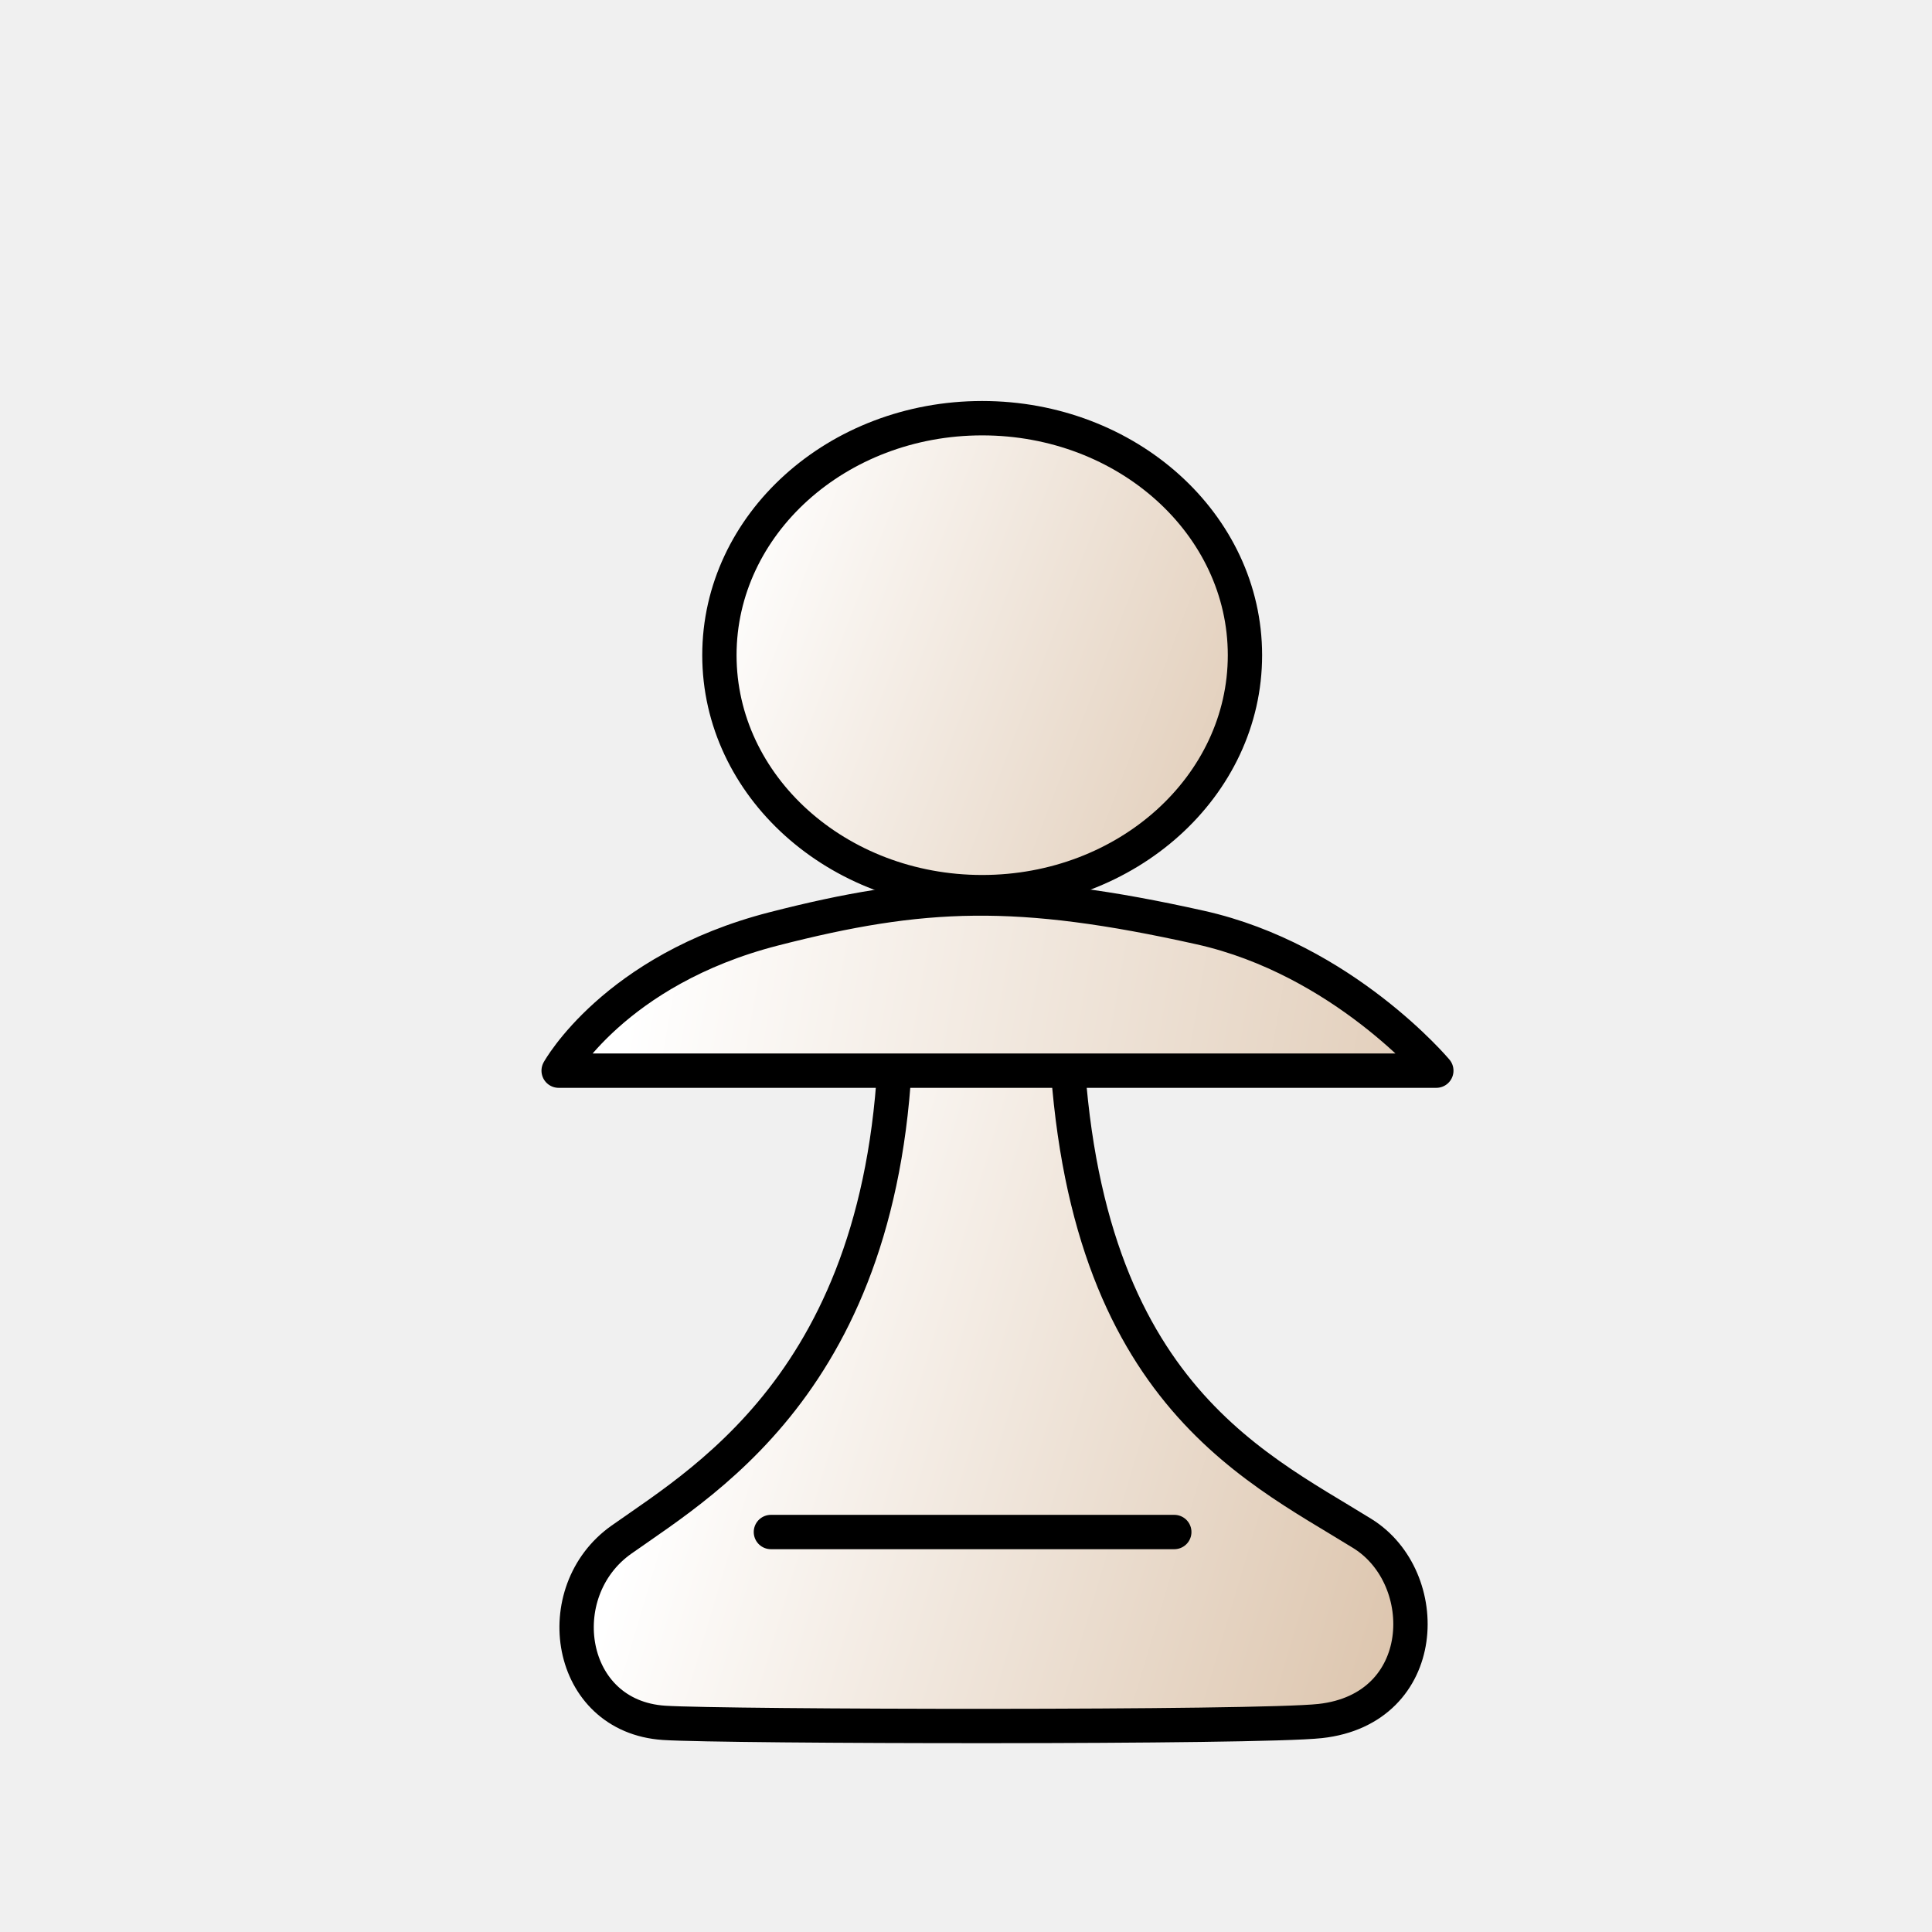
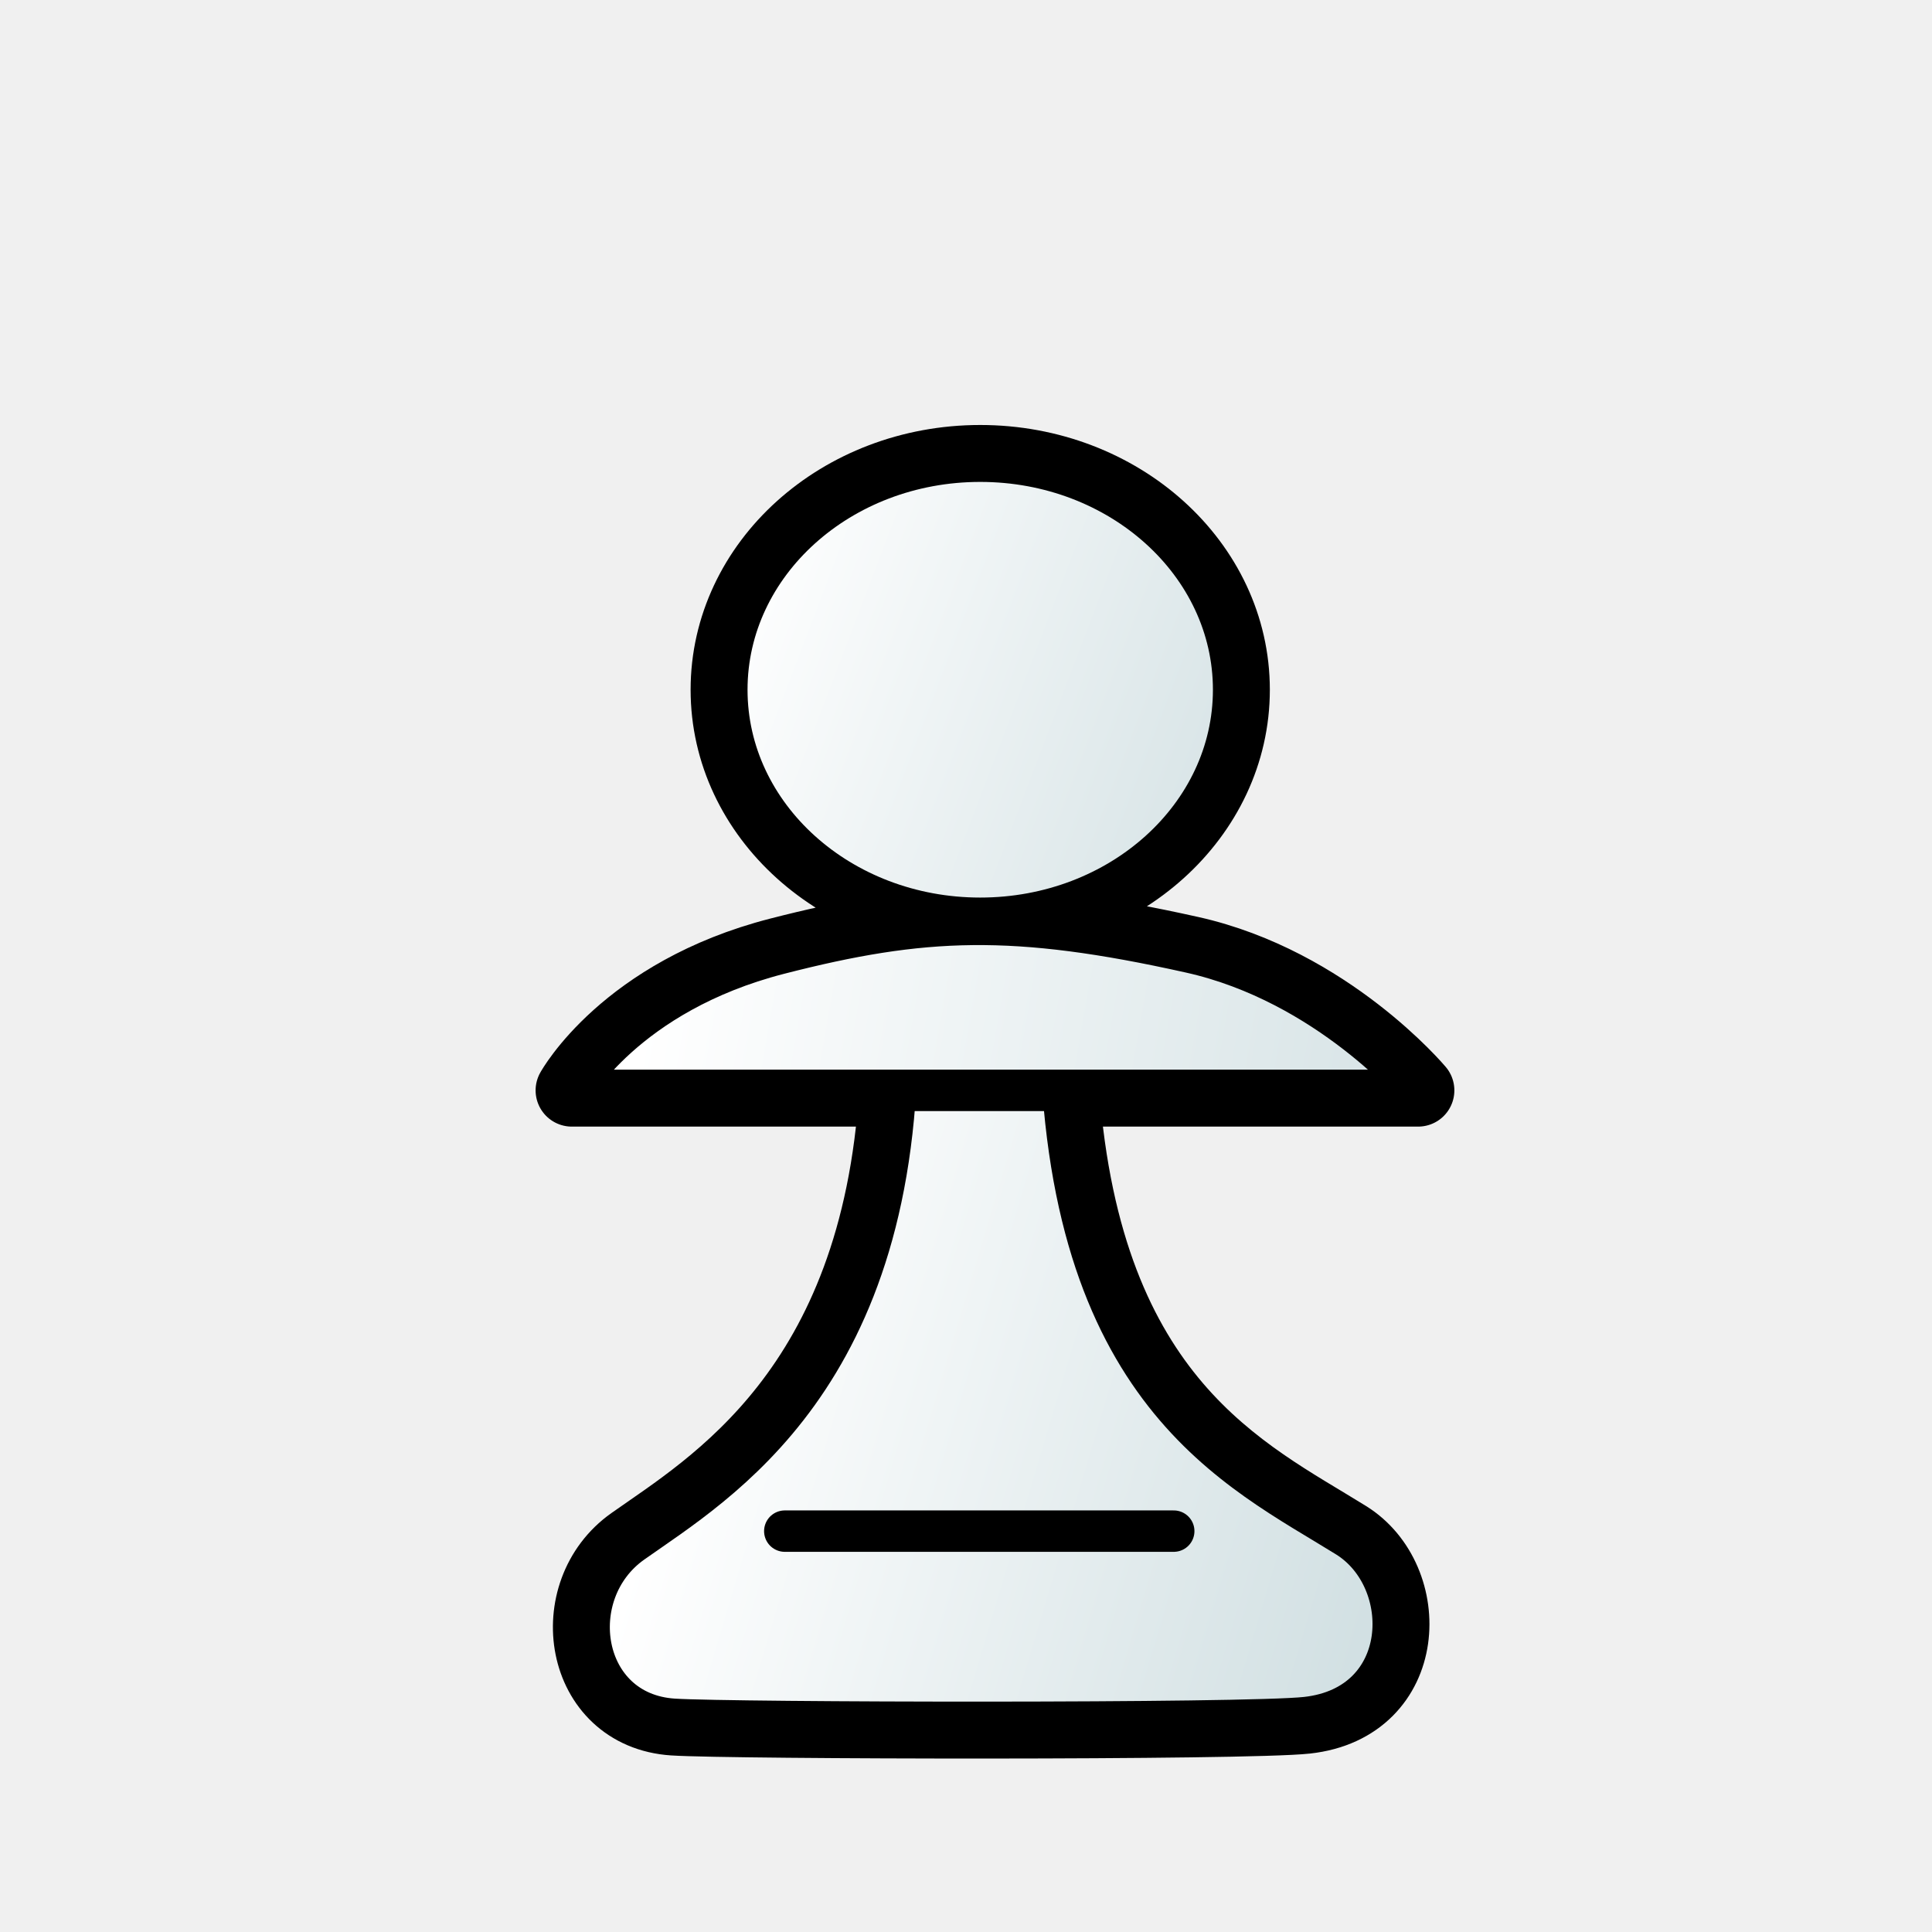
- <svg xmlns="http://www.w3.org/2000/svg" xmlns:xlink="http://www.w3.org/1999/xlink" height="700pt" viewBox="-20 0 900 900" width="700pt">
-   <linearGradient id="a">
-     <stop offset="0" stop-color="#fff" />
-     <stop offset="1" stop-color="#d0b090" />
-   </linearGradient>
-   <linearGradient id="b" gradientUnits="userSpaceOnUse" x1="586.526" x2="1126.022" xlink:href="#a" y1="328.043" y2="534.203" />
-   <linearGradient id="d" gradientUnits="userSpaceOnUse" x1="275.244" x2="862.652" xlink:href="#a" y1="458.656" y2="560.747" />
-   <linearGradient id="c" gradientUnits="userSpaceOnUse" x1="300.273" x2="774.046" xlink:href="#a" y1="623.782" y2="764.899" />
-   <g stroke="#000" stroke-linecap="round" stroke-linejoin="round">
-     <g fill-rule="evenodd">
-       <path d="M926.667 373.333a166.667 150 0 1 1-333.334 0 166.667 150 0 1 1 333.334 0z" fill="url(#b)" stroke-width="21.762" transform="matrix(.73447 0 0 .736 -120.66 30.436)" />
-       <path d="M397.417 467.01c1.469 170.175-86.733 221.098-127.967 250.246-34.192 24.17-25.463 82.342 19.906 85.311 28.113 1.84 276.613 2.361 305.651-.843 51.38-5.67 52.846-66.7 19.688-87.311-52.609-32.703-136.191-69.538-138.498-247.09-.441-33.312-79.042-30.009-78.78-.312z" fill="url(#c)" stroke-width="16" />
-       <path d="M340.353 432.735c-74.195 19.066-100.11 66.019-100.11 66.019H649.09s-43.432-51.835-110.025-66.684c-85.24-19.007-129.173-17.204-198.712.665z" fill="url(#d)" stroke-width="16" />
-     </g>
-     <path d="M339.121 713.675h187.903" fill="none" stroke-width="16" />
-   </g>
+ <svg xmlns="http://www.w3.org/2000/svg" xmlns:xlink="http://www.w3.org/1999/xlink" width="700pt" height="700pt" id="pawn" viewBox="0 0 933.333 933.333" version="1.0">
+   <style id="style-base">
+     .base { 
+       fill-opacity:1;
+       fill-rule:evenodd;
+       stroke-miterlimit:4;
+       stroke-dasharray:none;
+       stroke-linecap:round;
+       stroke-linejoin:round;
+       stroke-opacity:1
+     }
+     .shadow {
+       stroke:none;
+       filter:url(#filterBlur);
+     }
+   </style>
+   <style id="stroke-medium">.stroke-medium {stroke-width: 20; }</style>
+   <style id="stroke-boundary">.stroke-boundary {stroke-width: 35; }</style>
+   <style id="stroke-color">.stroke-color {stroke: black; }</style>
+   <style id="fill-color">.fill-color {fill: white; }</style>
+   <defs id="defs36222">
+     <linearGradient id="fillGradient">
+       <stop style="stop-color: white; stop-opacity: 1;" offset="0" id="stop0" />
+       <stop style="stop-color: rgb(191, 211, 215); stop-opacity: 1;" offset="1" id="stop1" />
+     </linearGradient>
+     <linearGradient xlink:href="#fillGradient" id="head-gradient" x1="586.526" y1="328.043" x2="1126.022" y2="534.203" gradientUnits="userSpaceOnUse" gradientTransform="matrix(0.734473,0,0,0.735993,-84.6603,58.4359)" />
+     <linearGradient xlink:href="#fillGradient" id="shoulders-gradient" x1="275.244" y1="458.656" x2="862.652" y2="560.747" gradientUnits="userSpaceOnUse" gradientTransform="translate(36,28)" />
+     <linearGradient xlink:href="#fillGradient" id="pawn-body-gradient" x1="300.273" y1="623.782" x2="774.046" y2="764.899" gradientUnits="userSpaceOnUse" gradientTransform="translate(36,28)" />
+   </defs>
+   <path id="boundary" class="base stroke-color stroke-boundary" style="fill:none" d="M 473.539,222.809 A 122.412,110.399 0 0 0 351.127,333.207 122.412,110.399 0 0 0 473.539,443.605 122.412,110.399 0 0 0 595.951,333.207 122.412,110.399 0 0 0 473.539,222.809 Z m -3.719,223.766 c -30.331,0.309 -58.697,5.226 -93.467,14.16 -74.195,19.066 -100.109,66.02 -100.109,66.02 h 156.338 c -9.007,144.948 -88.584,191.253 -127.131,218.502 -34.192,24.17 -25.464,82.341 19.904,85.311 28.113,1.84 276.614,2.363 305.652,-0.842 51.381,-5.67 52.846,-66.701 19.688,-87.312 C 601.349,711.737 524.754,677.42 513.541,526.754 h 171.549 c 0,0 -43.433,-51.835 -110.025,-66.684 -42.62,-9.503 -74.914,-13.805 -105.244,-13.496 z" />
+   <ellipse class="base stroke-color stroke-medium" style="fill:url(#head-gradient)" id="head" cx="473.539" cy="333.207" rx="122.412" ry="110.399" />
+   <path class="base stroke-color stroke-medium" style="fill:url(#pawn-body-gradient)" d="m 433.417,495.011 c 1.469,170.174 -86.733,221.098 -127.967,250.246 -34.192,24.17 -25.463,82.342 19.906,85.311 28.113,1.84 276.613,2.361 305.651,-0.844 51.381,-5.67 52.846,-66.699 19.687,-87.311 -52.609,-32.703 -136.191,-69.538 -138.498,-247.089 -0.441,-33.312 -79.041,-30.009 -78.78,-0.313 z" id="pawn-body" />
+   <path class="base stroke-color stroke-medium" style="fill:url(#shoulders-gradient)" d="m 376.353,460.735 c -74.195,19.066 -100.11,66.019 -100.11,66.019 h 408.846 c 0,0 -43.432,-51.835 -110.025,-66.684 -85.24,-19.007 -129.173,-17.204 -198.712,0.665 z" id="shoulders" />
+   <path class="base stroke-color stroke-medium" style="fill:none" d="M 379.121,739.675 H 567.024" id="lower-line" />
</svg>
